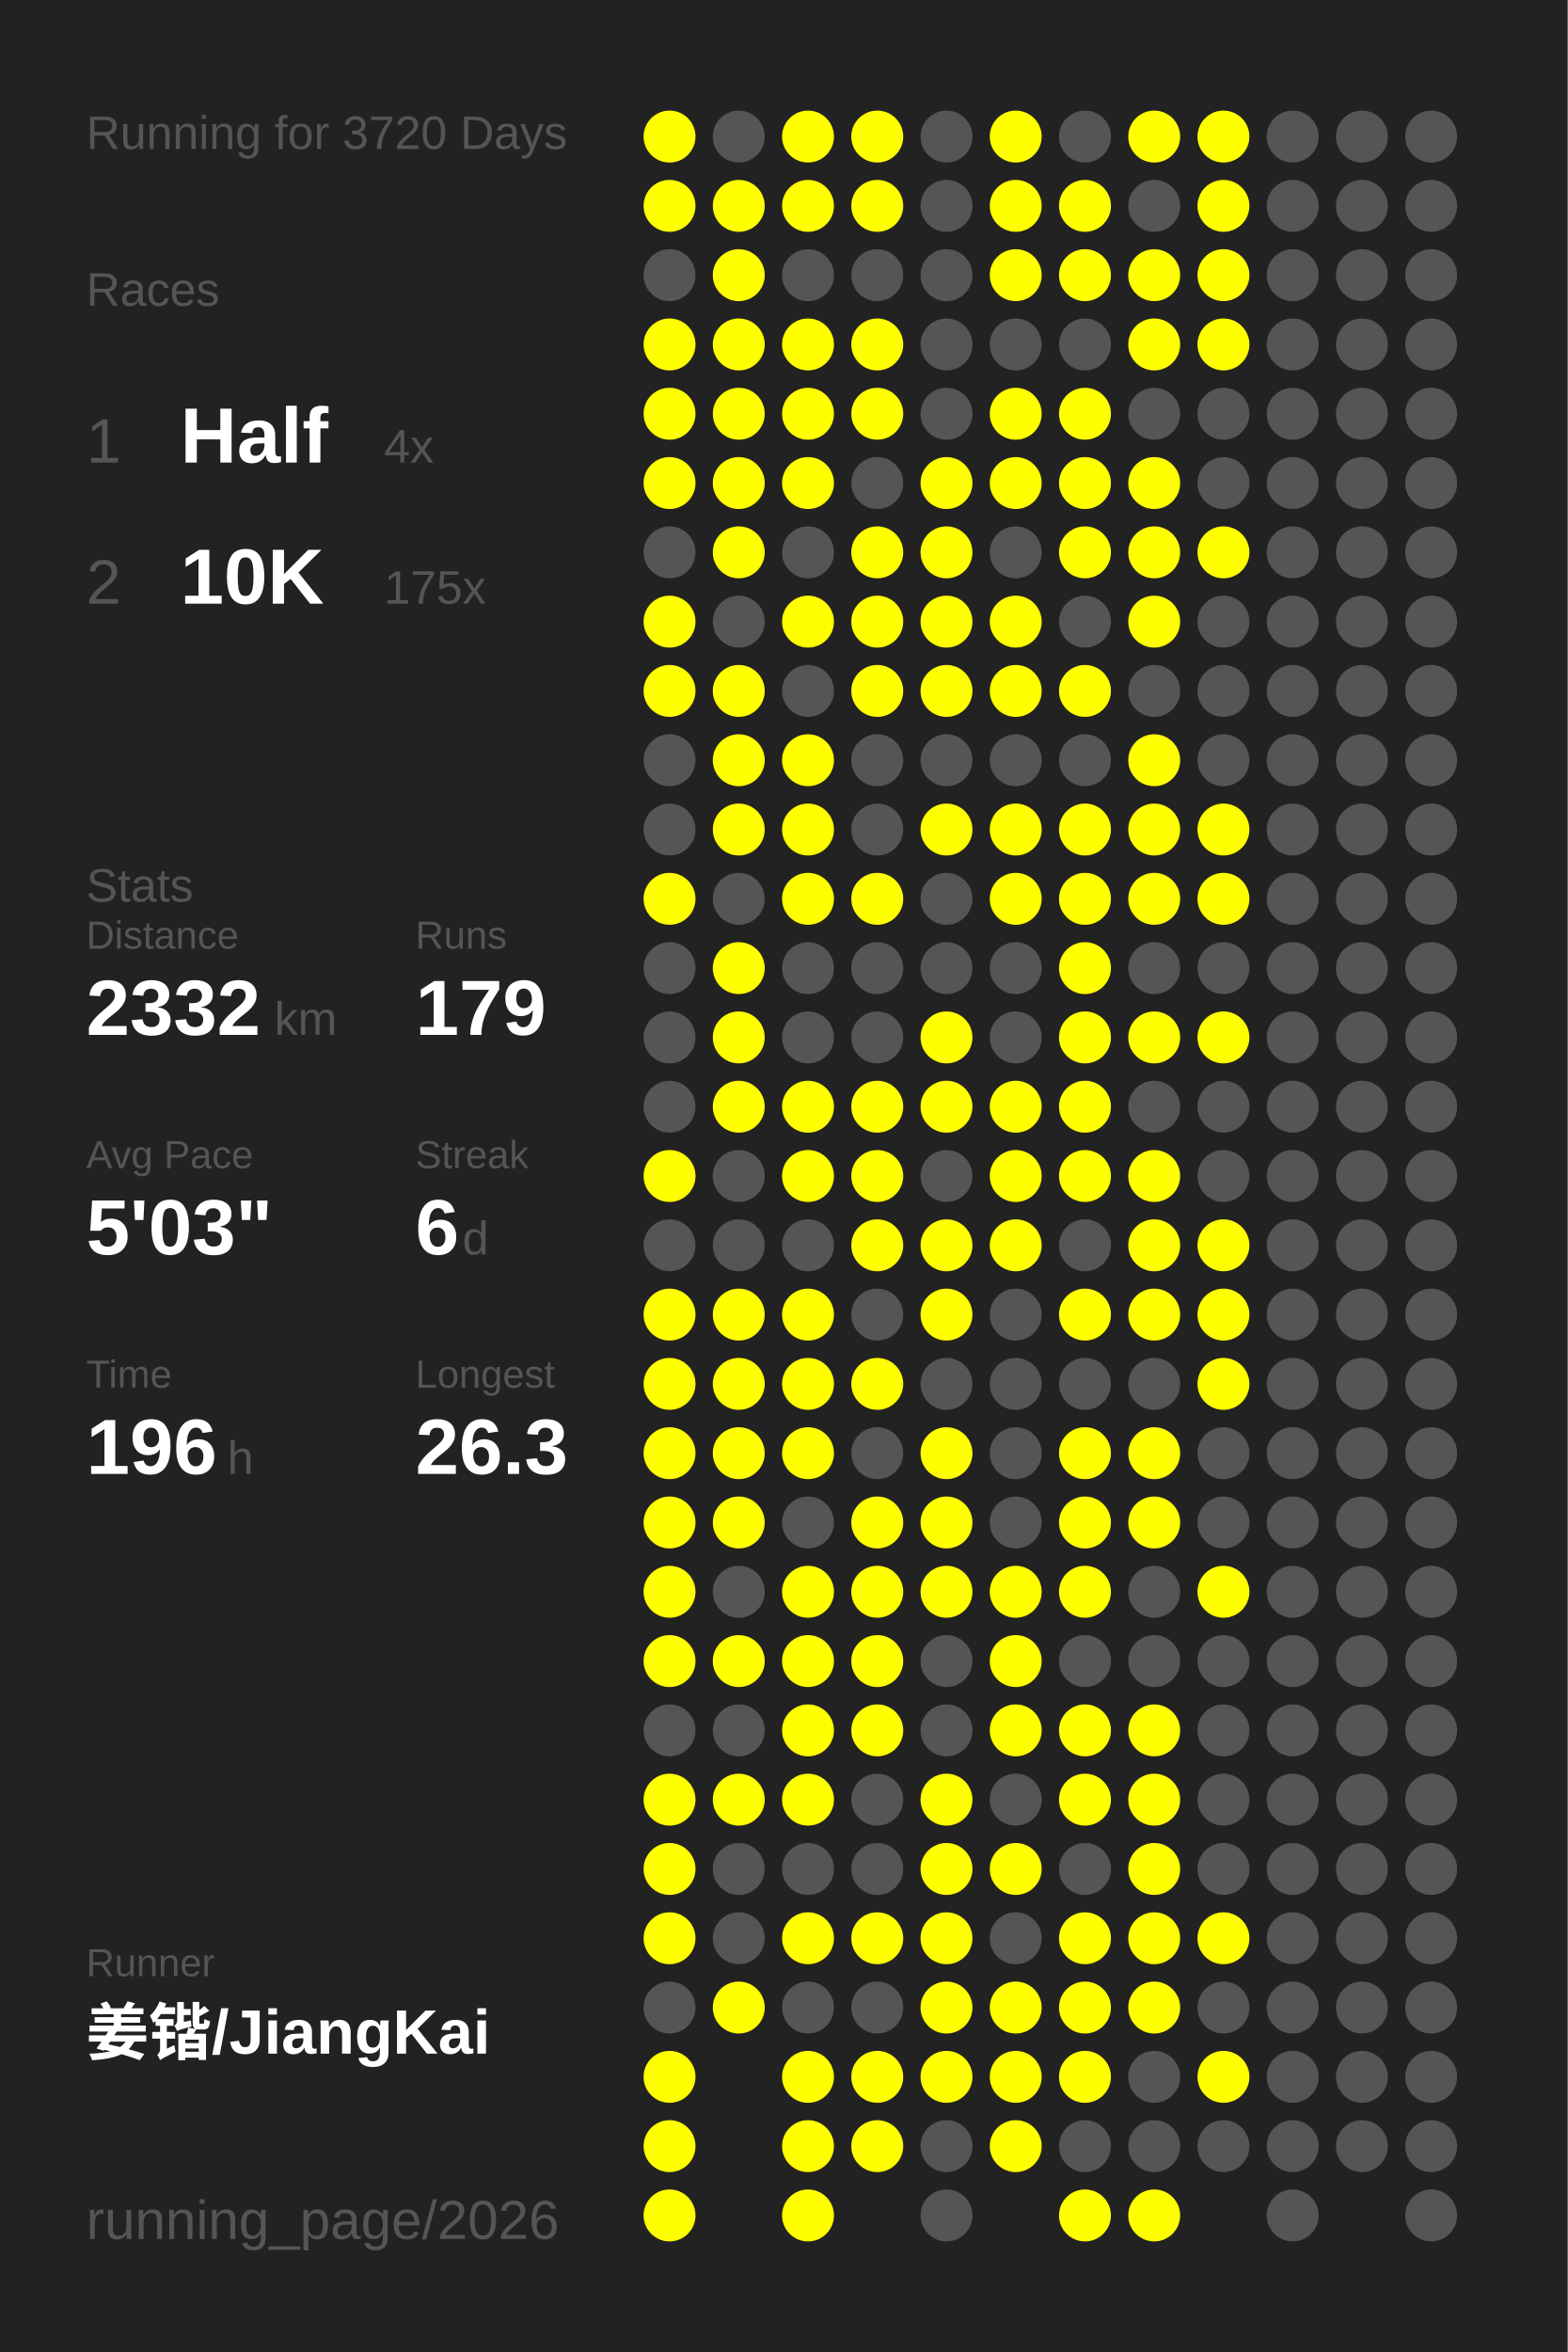
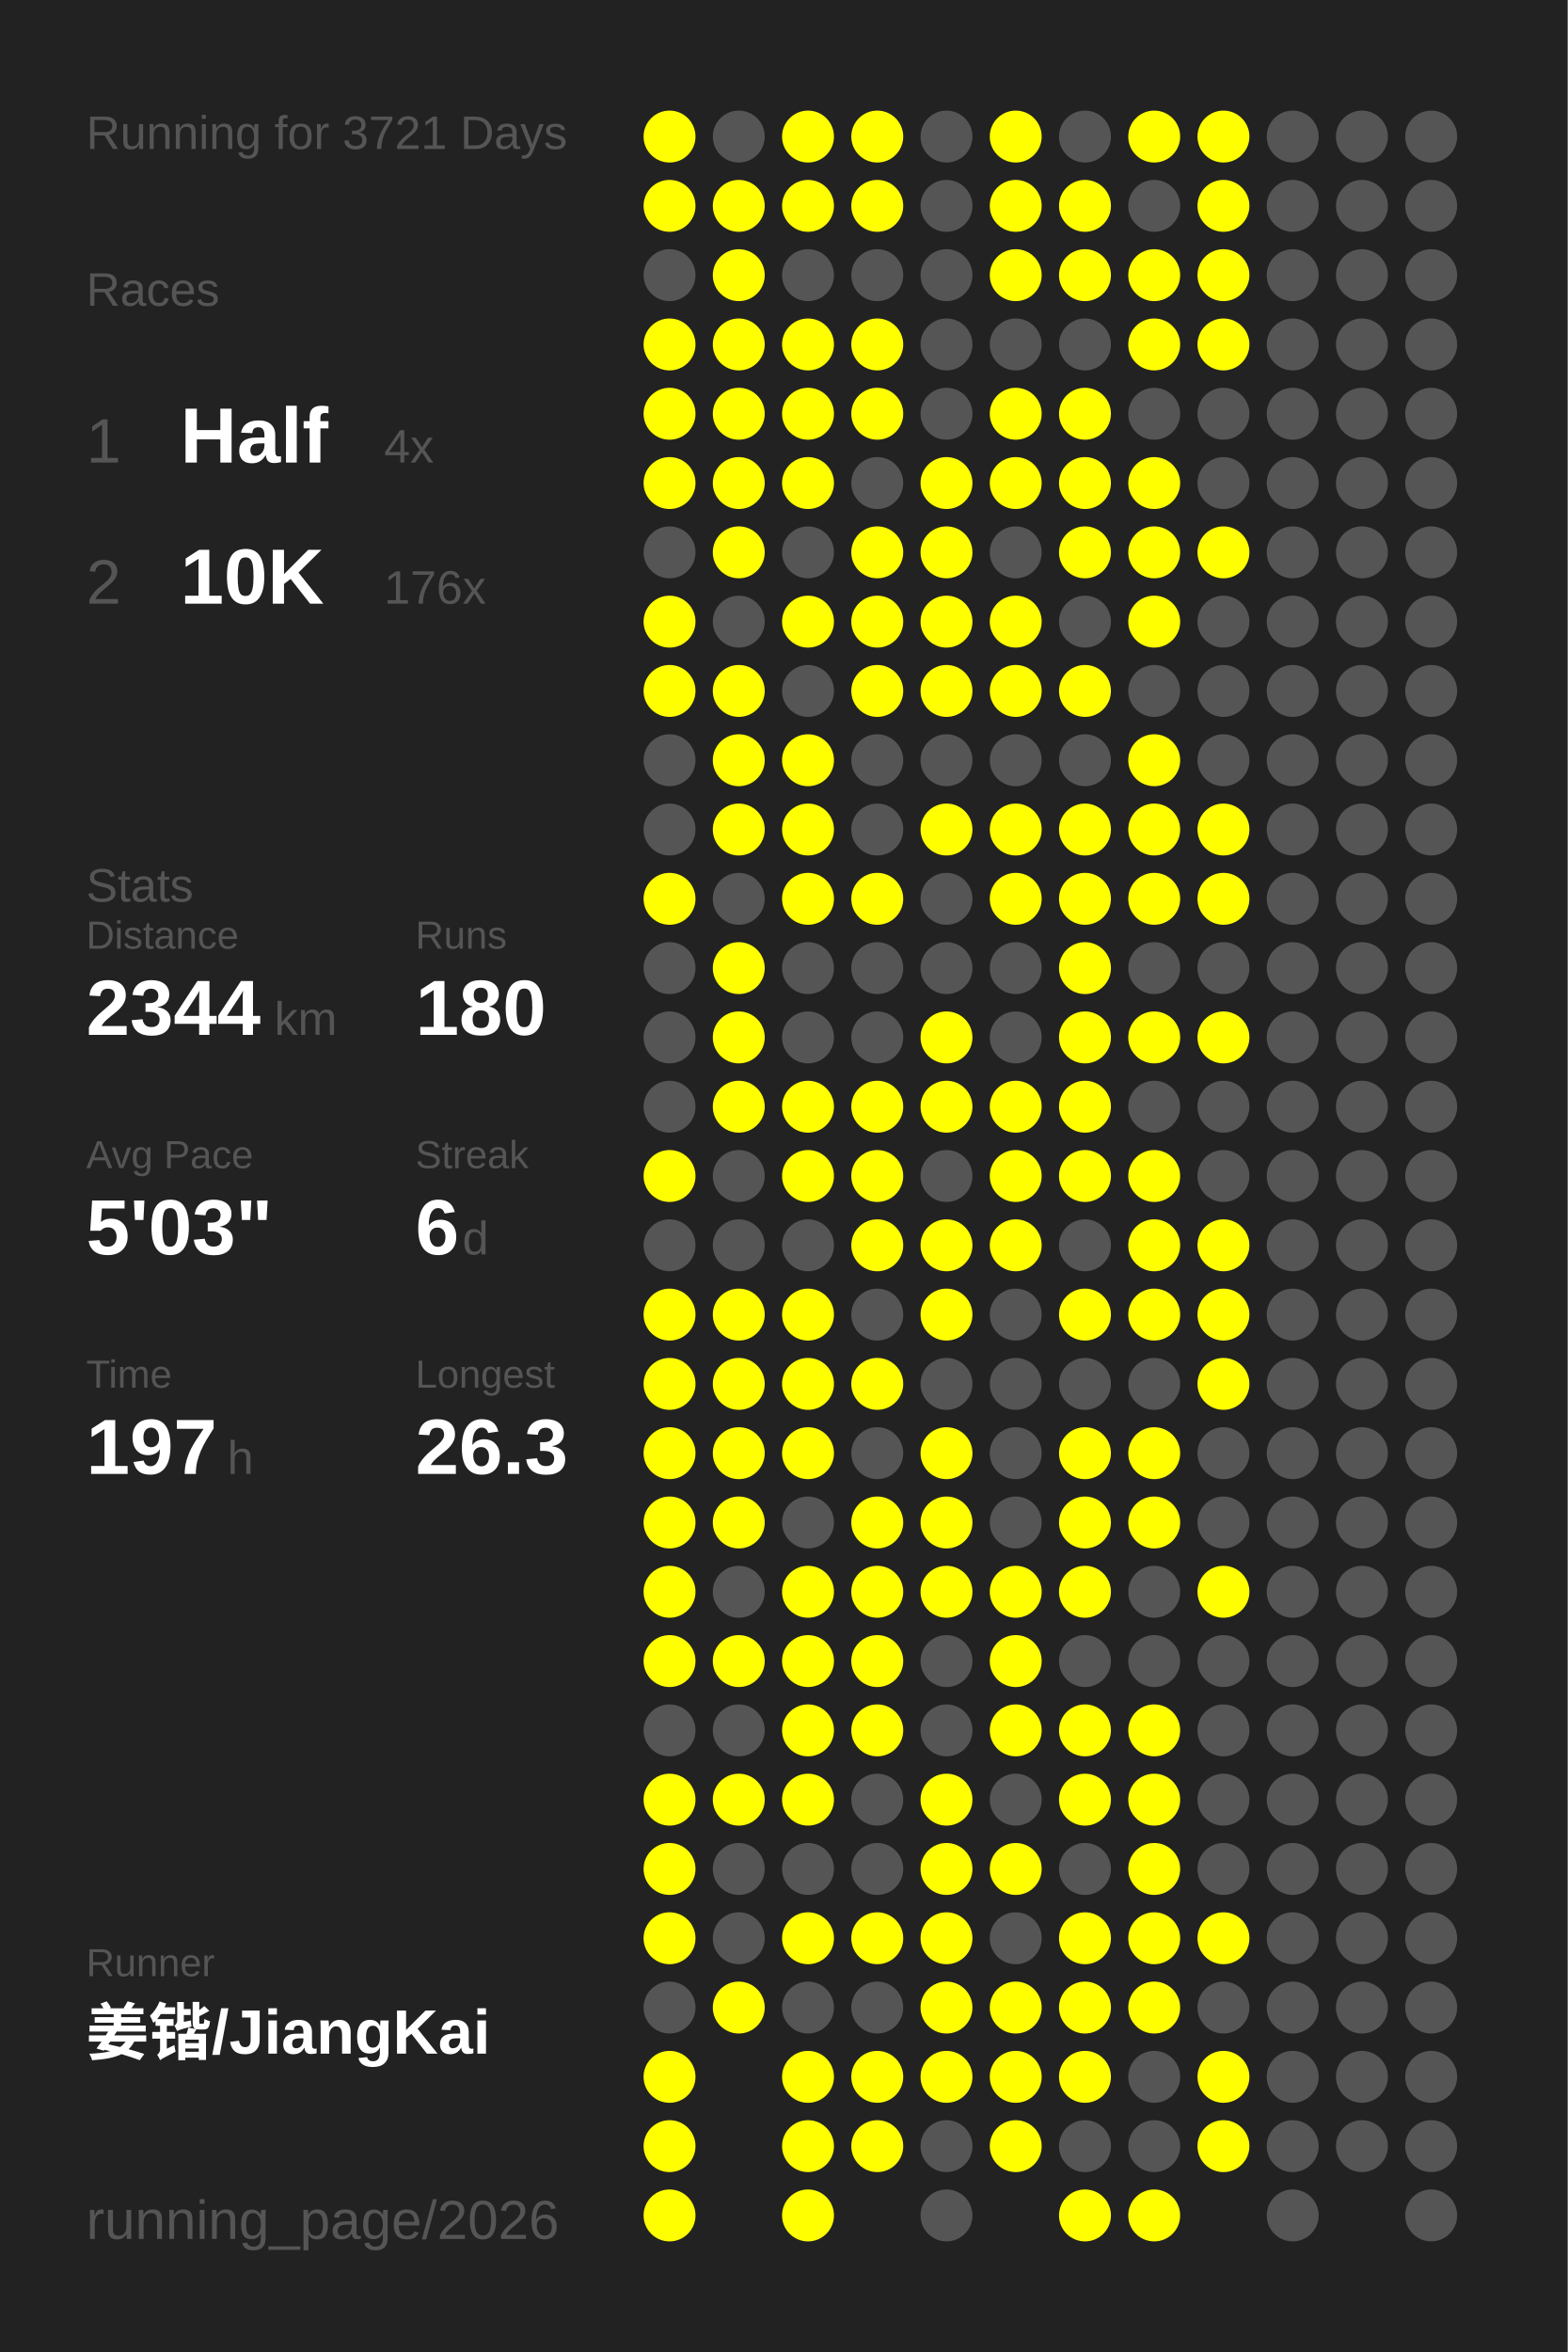
<svg xmlns="http://www.w3.org/2000/svg" baseProfile="full" height="300mm" version="1.1" viewBox="0,0,200,300" width="200mm">
  <defs />
  <rect fill="#222222" height="300" width="200" x="0" y="0" />
-   <text fill="#555555" style="font-size:6px; font-family:Arial;" x="11" y="19">Running for 3720 Days</text>
+   <text fill="#555555" style="font-size:6px; font-family:Arial;" x="11" y="19">Running for 3721 Days</text>
  <text fill="#555555" style="font-size:6px; font-family:Arial;" x="11" y="39">Races</text>
  <text fill="#555555" style="font-size:8px; font-family:Arial;" x="11" y="59">1</text>
  <text fill="#FFFFFF" style="font-size:10px; font-family:Arial; font-weight:bold;" x="23" y="59">Half</text>
  <text fill="#555555" style="font-size:6px; font-family:Arial;" x="49" y="59">4x</text>
  <text fill="#555555" style="font-size:8px; font-family:Arial;" x="11" y="77">2</text>
  <text fill="#FFFFFF" style="font-size:10px; font-family:Arial; font-weight:bold;" x="23" y="77">10K</text>
-   <text fill="#555555" style="font-size:6px; font-family:Arial;" x="49" y="77">175x</text>
+   <text fill="#555555" style="font-size:6px; font-family:Arial;" x="49" y="77">176x</text>
  <text fill="#555555" style="font-size:6px; font-family:Arial;" x="11" y="115">Stats</text>
  <text fill="#555555" style="font-size:5px; font-family:Arial;" x="11" y="121">Distance</text>
-   <text fill="#FFFFFF" style="font-size:10px; font-family:Arial; font-weight:bold;" x="11" y="132">2332</text>
+   <text fill="#FFFFFF" style="font-size:10px; font-family:Arial; font-weight:bold;" x="11" y="132">2344</text>
  <text fill="#555555" style="font-size:6px; font-family:Arial;" x="35" y="132">km</text>
  <text fill="#555555" style="font-size:5px; font-family:Arial;" x="53" y="121">Runs</text>
-   <text fill="#FFFFFF" style="font-size:10px; font-family:Arial; font-weight:bold;" x="53" y="132">179</text>
+   <text fill="#FFFFFF" style="font-size:10px; font-family:Arial; font-weight:bold;" x="53" y="132">180</text>
  <text fill="#555555" style="font-size:5px; font-family:Arial;" x="11" y="149">Avg Pace</text>
  <text fill="#FFFFFF" style="font-size:10px; font-family:Arial; font-weight:bold;" x="11" y="160">5'03"</text>
  <text fill="#555555" style="font-size:5px; font-family:Arial;" x="53" y="149">Streak</text>
  <text fill="#FFFFFF" style="font-size:10px; font-family:Arial; font-weight:bold;" x="53" y="160">6</text>
  <text fill="#555555" style="font-size:6px; font-family:Arial;" x="59" y="160">d</text>
  <text fill="#555555" style="font-size:5px; font-family:Arial;" x="11" y="177">Time</text>
-   <text fill="#FFFFFF" style="font-size:10px; font-family:Arial; font-weight:bold;" x="11" y="188">196</text>
+   <text fill="#FFFFFF" style="font-size:10px; font-family:Arial; font-weight:bold;" x="11" y="188">197</text>
  <text fill="#555555" style="font-size:6px; font-family:Arial;" x="29" y="188">h</text>
  <text fill="#555555" style="font-size:5px; font-family:Arial;" x="53" y="177">Longest</text>
  <text fill="#FFFFFF" style="font-size:10px; font-family:Arial; font-weight:bold;" x="53" y="188">26.3</text>
  <text fill="#555555" style="font-size:5px; font-family:Arial;" x="11" y="252.065">Runner</text>
  <text fill="#FFFFFF" style="font-size:8px; font-family:Arial; font-weight:bold;" x="11" y="262.065">姜锴/JiangKai</text>
  <text fill="#555555" style="font-size:7px; font-family:Arial;" x="11" y="285.581">running_page/2026</text>
  <circle cx="85.417" cy="17.419" fill="#FFFF00" r="3.312" />
  <circle cx="85.417" cy="26.258" fill="#FFFF00" r="3.312" />
  <circle cx="85.417" cy="35.097" fill="#555555" r="3.312" />
  <circle cx="85.417" cy="43.935" fill="#FFFF00" r="3.312" />
  <circle cx="85.417" cy="52.774" fill="#FFFF00" r="3.312" />
  <circle cx="85.417" cy="61.613" fill="#FFFF00" r="3.312" />
  <circle cx="85.417" cy="70.452" fill="#555555" r="3.312" />
  <circle cx="85.417" cy="79.29" fill="#FFFF00" r="3.312" />
  <circle cx="85.417" cy="88.129" fill="#FFFF00" r="3.312" />
  <circle cx="85.417" cy="96.968" fill="#555555" r="3.312" />
  <circle cx="85.417" cy="105.806" fill="#555555" r="3.312" />
  <circle cx="85.417" cy="114.645" fill="#FFFF00" r="3.312" />
  <circle cx="85.417" cy="123.484" fill="#555555" r="3.312" />
  <circle cx="85.417" cy="132.323" fill="#555555" r="3.312" />
  <circle cx="85.417" cy="141.161" fill="#555555" r="3.312" />
  <circle cx="85.417" cy="150" fill="#FFFF00" r="3.312" />
  <circle cx="85.417" cy="158.839" fill="#555555" r="3.312" />
  <circle cx="85.417" cy="167.677" fill="#FFFF00" r="3.312" />
  <circle cx="85.417" cy="176.516" fill="#FFFF00" r="3.312" />
  <circle cx="85.417" cy="185.355" fill="#FFFF00" r="3.312" />
  <circle cx="85.417" cy="194.194" fill="#FFFF00" r="3.312" />
  <circle cx="85.417" cy="203.032" fill="#FFFF00" r="3.312" />
  <circle cx="85.417" cy="211.871" fill="#FFFF00" r="3.312" />
  <circle cx="85.417" cy="220.71" fill="#555555" r="3.312" />
  <circle cx="85.417" cy="229.548" fill="#FFFF00" r="3.312" />
  <circle cx="85.417" cy="238.387" fill="#FFFF00" r="3.312" />
  <circle cx="85.417" cy="247.226" fill="#FFFF00" r="3.312" />
  <circle cx="85.417" cy="256.065" fill="#555555" r="3.312" />
  <circle cx="85.417" cy="264.903" fill="#FFFF00" r="3.312" />
  <circle cx="85.417" cy="273.742" fill="#FFFF00" r="3.312" />
  <circle cx="85.417" cy="282.581" fill="#FFFF00" r="3.312" />
  <circle cx="94.25" cy="17.419" fill="#555555" r="3.312" />
  <circle cx="94.25" cy="26.258" fill="#FFFF00" r="3.312" />
  <circle cx="94.25" cy="35.097" fill="#FFFF00" r="3.312" />
  <circle cx="94.25" cy="43.935" fill="#FFFF00" r="3.312" />
  <circle cx="94.25" cy="52.774" fill="#FFFF00" r="3.312" />
  <circle cx="94.25" cy="61.613" fill="#FFFF00" r="3.312" />
  <circle cx="94.25" cy="70.452" fill="#FFFF00" r="3.312" />
  <circle cx="94.25" cy="79.29" fill="#555555" r="3.312" />
  <circle cx="94.25" cy="88.129" fill="#FFFF00" r="3.312" />
  <circle cx="94.25" cy="96.968" fill="#FFFF00" r="3.312" />
  <circle cx="94.25" cy="105.806" fill="#FFFF00" r="3.312" />
  <circle cx="94.25" cy="114.645" fill="#555555" r="3.312" />
  <circle cx="94.25" cy="123.484" fill="#FFFF00" r="3.312" />
  <circle cx="94.25" cy="132.323" fill="#FFFF00" r="3.312" />
  <circle cx="94.25" cy="141.161" fill="#FFFF00" r="3.312" />
  <circle cx="94.25" cy="150" fill="#555555" r="3.312" />
  <circle cx="94.25" cy="158.839" fill="#555555" r="3.312" />
  <circle cx="94.25" cy="167.677" fill="#FFFF00" r="3.312" />
  <circle cx="94.25" cy="176.516" fill="#FFFF00" r="3.312" />
  <circle cx="94.25" cy="185.355" fill="#FFFF00" r="3.312" />
  <circle cx="94.25" cy="194.194" fill="#FFFF00" r="3.312" />
  <circle cx="94.25" cy="203.032" fill="#555555" r="3.312" />
  <circle cx="94.25" cy="211.871" fill="#FFFF00" r="3.312" />
  <circle cx="94.25" cy="220.71" fill="#555555" r="3.312" />
  <circle cx="94.25" cy="229.548" fill="#FFFF00" r="3.312" />
  <circle cx="94.25" cy="238.387" fill="#555555" r="3.312" />
  <circle cx="94.25" cy="247.226" fill="#555555" r="3.312" />
  <circle cx="94.25" cy="256.065" fill="#FFFF00" r="3.312" />
  <circle cx="103.083" cy="17.419" fill="#FFFF00" r="3.312" />
  <circle cx="103.083" cy="26.258" fill="#FFFF00" r="3.312" />
  <circle cx="103.083" cy="35.097" fill="#555555" r="3.312" />
  <circle cx="103.083" cy="43.935" fill="#FFFF00" r="3.312" />
  <circle cx="103.083" cy="52.774" fill="#FFFF00" r="3.312" />
  <circle cx="103.083" cy="61.613" fill="#FFFF00" r="3.312" />
  <circle cx="103.083" cy="70.452" fill="#555555" r="3.312" />
  <circle cx="103.083" cy="79.29" fill="#FFFF00" r="3.312" />
  <circle cx="103.083" cy="88.129" fill="#555555" r="3.312" />
  <circle cx="103.083" cy="96.968" fill="#FFFF00" r="3.312" />
  <circle cx="103.083" cy="105.806" fill="#FFFF00" r="3.312" />
  <circle cx="103.083" cy="114.645" fill="#FFFF00" r="3.312" />
  <circle cx="103.083" cy="123.484" fill="#555555" r="3.312" />
  <circle cx="103.083" cy="132.323" fill="#555555" r="3.312" />
  <circle cx="103.083" cy="141.161" fill="#FFFF00" r="3.312" />
  <circle cx="103.083" cy="150" fill="#FFFF00" r="3.312" />
  <circle cx="103.083" cy="158.839" fill="#555555" r="3.312" />
  <circle cx="103.083" cy="167.677" fill="#FFFF00" r="3.312" />
  <circle cx="103.083" cy="176.516" fill="#FFFF00" r="3.312" />
  <circle cx="103.083" cy="185.355" fill="#FFFF00" r="3.312" />
  <circle cx="103.083" cy="194.194" fill="#555555" r="3.312" />
  <circle cx="103.083" cy="203.032" fill="#FFFF00" r="3.312" />
  <circle cx="103.083" cy="211.871" fill="#FFFF00" r="3.312" />
  <circle cx="103.083" cy="220.71" fill="#FFFF00" r="3.312" />
  <circle cx="103.083" cy="229.548" fill="#FFFF00" r="3.312" />
  <circle cx="103.083" cy="238.387" fill="#555555" r="3.312" />
  <circle cx="103.083" cy="247.226" fill="#FFFF00" r="3.312" />
  <circle cx="103.083" cy="256.065" fill="#555555" r="3.312" />
  <circle cx="103.083" cy="264.903" fill="#FFFF00" r="3.312" />
  <circle cx="103.083" cy="273.742" fill="#FFFF00" r="3.312" />
  <circle cx="103.083" cy="282.581" fill="#FFFF00" r="3.312" />
  <circle cx="111.917" cy="17.419" fill="#FFFF00" r="3.312" />
  <circle cx="111.917" cy="26.258" fill="#FFFF00" r="3.312" />
  <circle cx="111.917" cy="35.097" fill="#555555" r="3.312" />
  <circle cx="111.917" cy="43.935" fill="#FFFF00" r="3.312" />
  <circle cx="111.917" cy="52.774" fill="#FFFF00" r="3.312" />
  <circle cx="111.917" cy="61.613" fill="#555555" r="3.312" />
  <circle cx="111.917" cy="70.452" fill="#FFFF00" r="3.312" />
  <circle cx="111.917" cy="79.29" fill="#FFFF00" r="3.312" />
  <circle cx="111.917" cy="88.129" fill="#FFFF00" r="3.312" />
  <circle cx="111.917" cy="96.968" fill="#555555" r="3.312" />
  <circle cx="111.917" cy="105.806" fill="#555555" r="3.312" />
  <circle cx="111.917" cy="114.645" fill="#FFFF00" r="3.312" />
  <circle cx="111.917" cy="123.484" fill="#555555" r="3.312" />
  <circle cx="111.917" cy="132.323" fill="#555555" r="3.312" />
  <circle cx="111.917" cy="141.161" fill="#FFFF00" r="3.312" />
  <circle cx="111.917" cy="150" fill="#FFFF00" r="3.312" />
  <circle cx="111.917" cy="158.839" fill="#FFFF00" r="3.312" />
  <circle cx="111.917" cy="167.677" fill="#555555" r="3.312" />
  <circle cx="111.917" cy="176.516" fill="#FFFF00" r="3.312" />
  <circle cx="111.917" cy="185.355" fill="#555555" r="3.312" />
  <circle cx="111.917" cy="194.194" fill="#FFFF00" r="3.312" />
  <circle cx="111.917" cy="203.032" fill="#FFFF00" r="3.312" />
  <circle cx="111.917" cy="211.871" fill="#FFFF00" r="3.312" />
  <circle cx="111.917" cy="220.71" fill="#FFFF00" r="3.312" />
  <circle cx="111.917" cy="229.548" fill="#555555" r="3.312" />
  <circle cx="111.917" cy="238.387" fill="#555555" r="3.312" />
  <circle cx="111.917" cy="247.226" fill="#FFFF00" r="3.312" />
  <circle cx="111.917" cy="256.065" fill="#555555" r="3.312" />
  <circle cx="111.917" cy="264.903" fill="#FFFF00" r="3.312" />
  <circle cx="111.917" cy="273.742" fill="#FFFF00" r="3.312" />
  <circle cx="120.75" cy="17.419" fill="#555555" r="3.312" />
  <circle cx="120.75" cy="26.258" fill="#555555" r="3.312" />
  <circle cx="120.75" cy="35.097" fill="#555555" r="3.312" />
  <circle cx="120.75" cy="43.935" fill="#555555" r="3.312" />
  <circle cx="120.75" cy="52.774" fill="#555555" r="3.312" />
  <circle cx="120.75" cy="61.613" fill="#FFFF00" r="3.312" />
  <circle cx="120.75" cy="70.452" fill="#FFFF00" r="3.312" />
  <circle cx="120.75" cy="79.29" fill="#FFFF00" r="3.312" />
  <circle cx="120.75" cy="88.129" fill="#FFFF00" r="3.312" />
  <circle cx="120.75" cy="96.968" fill="#555555" r="3.312" />
  <circle cx="120.75" cy="105.806" fill="#FFFF00" r="3.312" />
  <circle cx="120.75" cy="114.645" fill="#555555" r="3.312" />
  <circle cx="120.75" cy="123.484" fill="#555555" r="3.312" />
  <circle cx="120.75" cy="132.323" fill="#FFFF00" r="3.312" />
  <circle cx="120.75" cy="141.161" fill="#FFFF00" r="3.312" />
  <circle cx="120.75" cy="150" fill="#555555" r="3.312" />
  <circle cx="120.75" cy="158.839" fill="#FFFF00" r="3.312" />
  <circle cx="120.75" cy="167.677" fill="#FFFF00" r="3.312" />
  <circle cx="120.75" cy="176.516" fill="#555555" r="3.312" />
  <circle cx="120.75" cy="185.355" fill="#FFFF00" r="3.312" />
  <circle cx="120.75" cy="194.194" fill="#FFFF00" r="3.312" />
  <circle cx="120.75" cy="203.032" fill="#FFFF00" r="3.312" />
  <circle cx="120.75" cy="211.871" fill="#555555" r="3.312" />
  <circle cx="120.75" cy="220.71" fill="#555555" r="3.312" />
  <circle cx="120.75" cy="229.548" fill="#FFFF00" r="3.312" />
  <circle cx="120.75" cy="238.387" fill="#FFFF00" r="3.312" />
  <circle cx="120.75" cy="247.226" fill="#FFFF00" r="3.312" />
  <circle cx="120.75" cy="256.065" fill="#FFFF00" r="3.312" />
  <circle cx="120.75" cy="264.903" fill="#FFFF00" r="3.312" />
  <circle cx="120.75" cy="273.742" fill="#555555" r="3.312" />
  <circle cx="120.75" cy="282.581" fill="#555555" r="3.312" />
  <circle cx="129.583" cy="17.419" fill="#FFFF00" r="3.312" />
  <circle cx="129.583" cy="26.258" fill="#FFFF00" r="3.312" />
  <circle cx="129.583" cy="35.097" fill="#FFFF00" r="3.312" />
  <circle cx="129.583" cy="43.935" fill="#555555" r="3.312" />
  <circle cx="129.583" cy="52.774" fill="#FFFF00" r="3.312" />
  <circle cx="129.583" cy="61.613" fill="#FFFF00" r="3.312" />
  <circle cx="129.583" cy="70.452" fill="#555555" r="3.312" />
  <circle cx="129.583" cy="79.29" fill="#FFFF00" r="3.312" />
  <circle cx="129.583" cy="88.129" fill="#FFFF00" r="3.312" />
  <circle cx="129.583" cy="96.968" fill="#555555" r="3.312" />
  <circle cx="129.583" cy="105.806" fill="#FFFF00" r="3.312" />
  <circle cx="129.583" cy="114.645" fill="#FFFF00" r="3.312" />
  <circle cx="129.583" cy="123.484" fill="#555555" r="3.312" />
  <circle cx="129.583" cy="132.323" fill="#555555" r="3.312" />
  <circle cx="129.583" cy="141.161" fill="#FFFF00" r="3.312" />
  <circle cx="129.583" cy="150" fill="#FFFF00" r="3.312" />
  <circle cx="129.583" cy="158.839" fill="#FFFF00" r="3.312" />
  <circle cx="129.583" cy="167.677" fill="#555555" r="3.312" />
  <circle cx="129.583" cy="176.516" fill="#555555" r="3.312" />
  <circle cx="129.583" cy="185.355" fill="#555555" r="3.312" />
  <circle cx="129.583" cy="194.194" fill="#555555" r="3.312" />
  <circle cx="129.583" cy="203.032" fill="#FFFF00" r="3.312" />
  <circle cx="129.583" cy="211.871" fill="#FFFF00" r="3.312" />
  <circle cx="129.583" cy="220.71" fill="#FFFF00" r="3.312" />
  <circle cx="129.583" cy="229.548" fill="#555555" r="3.312" />
  <circle cx="129.583" cy="238.387" fill="#FFFF00" r="3.312" />
  <circle cx="129.583" cy="247.226" fill="#555555" r="3.312" />
  <circle cx="129.583" cy="256.065" fill="#FFFF00" r="3.312" />
  <circle cx="129.583" cy="264.903" fill="#FFFF00" r="3.312" />
  <circle cx="129.583" cy="273.742" fill="#FFFF00" r="3.312" />
  <circle cx="138.417" cy="17.419" fill="#555555" r="3.312" />
  <circle cx="138.417" cy="26.258" fill="#FFFF00" r="3.312" />
  <circle cx="138.417" cy="35.097" fill="#FFFF00" r="3.312" />
  <circle cx="138.417" cy="43.935" fill="#555555" r="3.312" />
  <circle cx="138.417" cy="52.774" fill="#FFFF00" r="3.312" />
  <circle cx="138.417" cy="61.613" fill="#FFFF00" r="3.312" />
  <circle cx="138.417" cy="70.452" fill="#FFFF00" r="3.312" />
  <circle cx="138.417" cy="79.29" fill="#555555" r="3.312" />
  <circle cx="138.417" cy="88.129" fill="#FFFF00" r="3.312" />
  <circle cx="138.417" cy="96.968" fill="#555555" r="3.312" />
  <circle cx="138.417" cy="105.806" fill="#FFFF00" r="3.312" />
  <circle cx="138.417" cy="114.645" fill="#FFFF00" r="3.312" />
  <circle cx="138.417" cy="123.484" fill="#FFFF00" r="3.312" />
  <circle cx="138.417" cy="132.323" fill="#FFFF00" r="3.312" />
  <circle cx="138.417" cy="141.161" fill="#FFFF00" r="3.312" />
  <circle cx="138.417" cy="150" fill="#FFFF00" r="3.312" />
  <circle cx="138.417" cy="158.839" fill="#555555" r="3.312" />
  <circle cx="138.417" cy="167.677" fill="#FFFF00" r="3.312" />
  <circle cx="138.417" cy="176.516" fill="#555555" r="3.312" />
  <circle cx="138.417" cy="185.355" fill="#FFFF00" r="3.312" />
  <circle cx="138.417" cy="194.194" fill="#FFFF00" r="3.312" />
  <circle cx="138.417" cy="203.032" fill="#FFFF00" r="3.312" />
  <circle cx="138.417" cy="211.871" fill="#555555" r="3.312" />
  <circle cx="138.417" cy="220.71" fill="#FFFF00" r="3.312" />
  <circle cx="138.417" cy="229.548" fill="#FFFF00" r="3.312" />
  <circle cx="138.417" cy="238.387" fill="#555555" r="3.312" />
  <circle cx="138.417" cy="247.226" fill="#FFFF00" r="3.312" />
  <circle cx="138.417" cy="256.065" fill="#FFFF00" r="3.312" />
  <circle cx="138.417" cy="264.903" fill="#FFFF00" r="3.312" />
  <circle cx="138.417" cy="273.742" fill="#555555" r="3.312" />
  <circle cx="138.417" cy="282.581" fill="#FFFF00" r="3.312" />
  <circle cx="147.25" cy="17.419" fill="#FFFF00" r="3.312" />
  <circle cx="147.25" cy="26.258" fill="#555555" r="3.312" />
  <circle cx="147.25" cy="35.097" fill="#FFFF00" r="3.312" />
  <circle cx="147.25" cy="43.935" fill="#FFFF00" r="3.312" />
  <circle cx="147.25" cy="52.774" fill="#555555" r="3.312" />
  <circle cx="147.25" cy="61.613" fill="#FFFF00" r="3.312" />
  <circle cx="147.25" cy="70.452" fill="#FFFF00" r="3.312" />
  <circle cx="147.25" cy="79.29" fill="#FFFF00" r="3.312" />
  <circle cx="147.25" cy="88.129" fill="#555555" r="3.312" />
  <circle cx="147.25" cy="96.968" fill="#FFFF00" r="3.312" />
  <circle cx="147.25" cy="105.806" fill="#FFFF00" r="3.312" />
  <circle cx="147.25" cy="114.645" fill="#FFFF00" r="3.312" />
  <circle cx="147.25" cy="123.484" fill="#555555" r="3.312" />
  <circle cx="147.25" cy="132.323" fill="#FFFF00" r="3.312" />
  <circle cx="147.25" cy="141.161" fill="#555555" r="3.312" />
  <circle cx="147.25" cy="150" fill="#FFFF00" r="3.312" />
  <circle cx="147.25" cy="158.839" fill="#FFFF00" r="3.312" />
  <circle cx="147.25" cy="167.677" fill="#FFFF00" r="3.312" />
  <circle cx="147.25" cy="176.516" fill="#555555" r="3.312" />
  <circle cx="147.25" cy="185.355" fill="#FFFF00" r="3.312" />
  <circle cx="147.25" cy="194.194" fill="#FFFF00" r="3.312" />
  <circle cx="147.25" cy="203.032" fill="#555555" r="3.312" />
  <circle cx="147.25" cy="211.871" fill="#555555" r="3.312" />
  <circle cx="147.25" cy="220.71" fill="#FFFF00" r="3.312" />
  <circle cx="147.25" cy="229.548" fill="#FFFF00" r="3.312" />
  <circle cx="147.25" cy="238.387" fill="#FFFF00" r="3.312" />
  <circle cx="147.25" cy="247.226" fill="#FFFF00" r="3.312" />
  <circle cx="147.25" cy="256.065" fill="#FFFF00" r="3.312" />
  <circle cx="147.25" cy="264.903" fill="#555555" r="3.312" />
  <circle cx="147.25" cy="273.742" fill="#555555" r="3.312" />
  <circle cx="147.25" cy="282.581" fill="#FFFF00" r="3.312" />
  <circle cx="156.083" cy="17.419" fill="#FFFF00" r="3.312" />
  <circle cx="156.083" cy="26.258" fill="#FFFF00" r="3.312" />
  <circle cx="156.083" cy="35.097" fill="#FFFF00" r="3.312" />
  <circle cx="156.083" cy="43.935" fill="#FFFF00" r="3.312" />
  <circle cx="156.083" cy="52.774" fill="#555555" r="3.312" />
  <circle cx="156.083" cy="61.613" fill="#555555" r="3.312" />
  <circle cx="156.083" cy="70.452" fill="#FFFF00" r="3.312" />
  <circle cx="156.083" cy="79.29" fill="#555555" r="3.312" />
  <circle cx="156.083" cy="88.129" fill="#555555" r="3.312" />
  <circle cx="156.083" cy="96.968" fill="#555555" r="3.312" />
  <circle cx="156.083" cy="105.806" fill="#FFFF00" r="3.312" />
  <circle cx="156.083" cy="114.645" fill="#FFFF00" r="3.312" />
  <circle cx="156.083" cy="123.484" fill="#555555" r="3.312" />
  <circle cx="156.083" cy="132.323" fill="#FFFF00" r="3.312" />
  <circle cx="156.083" cy="141.161" fill="#555555" r="3.312" />
  <circle cx="156.083" cy="150" fill="#555555" r="3.312" />
  <circle cx="156.083" cy="158.839" fill="#FFFF00" r="3.312" />
  <circle cx="156.083" cy="167.677" fill="#FFFF00" r="3.312" />
  <circle cx="156.083" cy="176.516" fill="#FFFF00" r="3.312" />
  <circle cx="156.083" cy="185.355" fill="#555555" r="3.312" />
  <circle cx="156.083" cy="194.194" fill="#555555" r="3.312" />
  <circle cx="156.083" cy="203.032" fill="#FFFF00" r="3.312" />
  <circle cx="156.083" cy="211.871" fill="#555555" r="3.312" />
  <circle cx="156.083" cy="220.71" fill="#555555" r="3.312" />
  <circle cx="156.083" cy="229.548" fill="#555555" r="3.312" />
  <circle cx="156.083" cy="238.387" fill="#555555" r="3.312" />
  <circle cx="156.083" cy="247.226" fill="#FFFF00" r="3.312" />
  <circle cx="156.083" cy="256.065" fill="#555555" r="3.312" />
  <circle cx="156.083" cy="264.903" fill="#FFFF00" r="3.312" />
-   <circle cx="156.083" cy="273.742" fill="#555555" r="3.312" />
+   <circle cx="156.083" cy="273.742" fill="#FFFF00" r="3.312" />
  <circle cx="164.917" cy="17.419" fill="#555555" r="3.312" />
  <circle cx="164.917" cy="26.258" fill="#555555" r="3.312" />
  <circle cx="164.917" cy="35.097" fill="#555555" r="3.312" />
  <circle cx="164.917" cy="43.935" fill="#555555" r="3.312" />
  <circle cx="164.917" cy="52.774" fill="#555555" r="3.312" />
  <circle cx="164.917" cy="61.613" fill="#555555" r="3.312" />
  <circle cx="164.917" cy="70.452" fill="#555555" r="3.312" />
  <circle cx="164.917" cy="79.29" fill="#555555" r="3.312" />
  <circle cx="164.917" cy="88.129" fill="#555555" r="3.312" />
  <circle cx="164.917" cy="96.968" fill="#555555" r="3.312" />
  <circle cx="164.917" cy="105.806" fill="#555555" r="3.312" />
  <circle cx="164.917" cy="114.645" fill="#555555" r="3.312" />
  <circle cx="164.917" cy="123.484" fill="#555555" r="3.312" />
  <circle cx="164.917" cy="132.323" fill="#555555" r="3.312" />
  <circle cx="164.917" cy="141.161" fill="#555555" r="3.312" />
  <circle cx="164.917" cy="150" fill="#555555" r="3.312" />
  <circle cx="164.917" cy="158.839" fill="#555555" r="3.312" />
  <circle cx="164.917" cy="167.677" fill="#555555" r="3.312" />
  <circle cx="164.917" cy="176.516" fill="#555555" r="3.312" />
  <circle cx="164.917" cy="185.355" fill="#555555" r="3.312" />
  <circle cx="164.917" cy="194.194" fill="#555555" r="3.312" />
  <circle cx="164.917" cy="203.032" fill="#555555" r="3.312" />
  <circle cx="164.917" cy="211.871" fill="#555555" r="3.312" />
  <circle cx="164.917" cy="220.71" fill="#555555" r="3.312" />
  <circle cx="164.917" cy="229.548" fill="#555555" r="3.312" />
  <circle cx="164.917" cy="238.387" fill="#555555" r="3.312" />
  <circle cx="164.917" cy="247.226" fill="#555555" r="3.312" />
  <circle cx="164.917" cy="256.065" fill="#555555" r="3.312" />
  <circle cx="164.917" cy="264.903" fill="#555555" r="3.312" />
  <circle cx="164.917" cy="273.742" fill="#555555" r="3.312" />
  <circle cx="164.917" cy="282.581" fill="#555555" r="3.312" />
  <circle cx="173.75" cy="17.419" fill="#555555" r="3.312" />
  <circle cx="173.75" cy="26.258" fill="#555555" r="3.312" />
  <circle cx="173.75" cy="35.097" fill="#555555" r="3.312" />
  <circle cx="173.75" cy="43.935" fill="#555555" r="3.312" />
  <circle cx="173.75" cy="52.774" fill="#555555" r="3.312" />
  <circle cx="173.75" cy="61.613" fill="#555555" r="3.312" />
  <circle cx="173.75" cy="70.452" fill="#555555" r="3.312" />
  <circle cx="173.75" cy="79.29" fill="#555555" r="3.312" />
  <circle cx="173.75" cy="88.129" fill="#555555" r="3.312" />
  <circle cx="173.75" cy="96.968" fill="#555555" r="3.312" />
  <circle cx="173.75" cy="105.806" fill="#555555" r="3.312" />
  <circle cx="173.75" cy="114.645" fill="#555555" r="3.312" />
  <circle cx="173.75" cy="123.484" fill="#555555" r="3.312" />
  <circle cx="173.75" cy="132.323" fill="#555555" r="3.312" />
  <circle cx="173.75" cy="141.161" fill="#555555" r="3.312" />
  <circle cx="173.75" cy="150" fill="#555555" r="3.312" />
  <circle cx="173.75" cy="158.839" fill="#555555" r="3.312" />
  <circle cx="173.75" cy="167.677" fill="#555555" r="3.312" />
  <circle cx="173.75" cy="176.516" fill="#555555" r="3.312" />
  <circle cx="173.75" cy="185.355" fill="#555555" r="3.312" />
  <circle cx="173.75" cy="194.194" fill="#555555" r="3.312" />
  <circle cx="173.75" cy="203.032" fill="#555555" r="3.312" />
  <circle cx="173.75" cy="211.871" fill="#555555" r="3.312" />
  <circle cx="173.75" cy="220.71" fill="#555555" r="3.312" />
  <circle cx="173.75" cy="229.548" fill="#555555" r="3.312" />
  <circle cx="173.75" cy="238.387" fill="#555555" r="3.312" />
  <circle cx="173.75" cy="247.226" fill="#555555" r="3.312" />
  <circle cx="173.75" cy="256.065" fill="#555555" r="3.312" />
  <circle cx="173.75" cy="264.903" fill="#555555" r="3.312" />
  <circle cx="173.75" cy="273.742" fill="#555555" r="3.312" />
  <circle cx="182.583" cy="17.419" fill="#555555" r="3.312" />
  <circle cx="182.583" cy="26.258" fill="#555555" r="3.312" />
  <circle cx="182.583" cy="35.097" fill="#555555" r="3.312" />
  <circle cx="182.583" cy="43.935" fill="#555555" r="3.312" />
  <circle cx="182.583" cy="52.774" fill="#555555" r="3.312" />
  <circle cx="182.583" cy="61.613" fill="#555555" r="3.312" />
  <circle cx="182.583" cy="70.452" fill="#555555" r="3.312" />
  <circle cx="182.583" cy="79.29" fill="#555555" r="3.312" />
  <circle cx="182.583" cy="88.129" fill="#555555" r="3.312" />
  <circle cx="182.583" cy="96.968" fill="#555555" r="3.312" />
  <circle cx="182.583" cy="105.806" fill="#555555" r="3.312" />
  <circle cx="182.583" cy="114.645" fill="#555555" r="3.312" />
  <circle cx="182.583" cy="123.484" fill="#555555" r="3.312" />
  <circle cx="182.583" cy="132.323" fill="#555555" r="3.312" />
  <circle cx="182.583" cy="141.161" fill="#555555" r="3.312" />
  <circle cx="182.583" cy="150" fill="#555555" r="3.312" />
  <circle cx="182.583" cy="158.839" fill="#555555" r="3.312" />
  <circle cx="182.583" cy="167.677" fill="#555555" r="3.312" />
  <circle cx="182.583" cy="176.516" fill="#555555" r="3.312" />
  <circle cx="182.583" cy="185.355" fill="#555555" r="3.312" />
  <circle cx="182.583" cy="194.194" fill="#555555" r="3.312" />
  <circle cx="182.583" cy="203.032" fill="#555555" r="3.312" />
  <circle cx="182.583" cy="211.871" fill="#555555" r="3.312" />
  <circle cx="182.583" cy="220.71" fill="#555555" r="3.312" />
  <circle cx="182.583" cy="229.548" fill="#555555" r="3.312" />
  <circle cx="182.583" cy="238.387" fill="#555555" r="3.312" />
  <circle cx="182.583" cy="247.226" fill="#555555" r="3.312" />
  <circle cx="182.583" cy="256.065" fill="#555555" r="3.312" />
  <circle cx="182.583" cy="264.903" fill="#555555" r="3.312" />
  <circle cx="182.583" cy="273.742" fill="#555555" r="3.312" />
  <circle cx="182.583" cy="282.581" fill="#555555" r="3.312" />
</svg>
